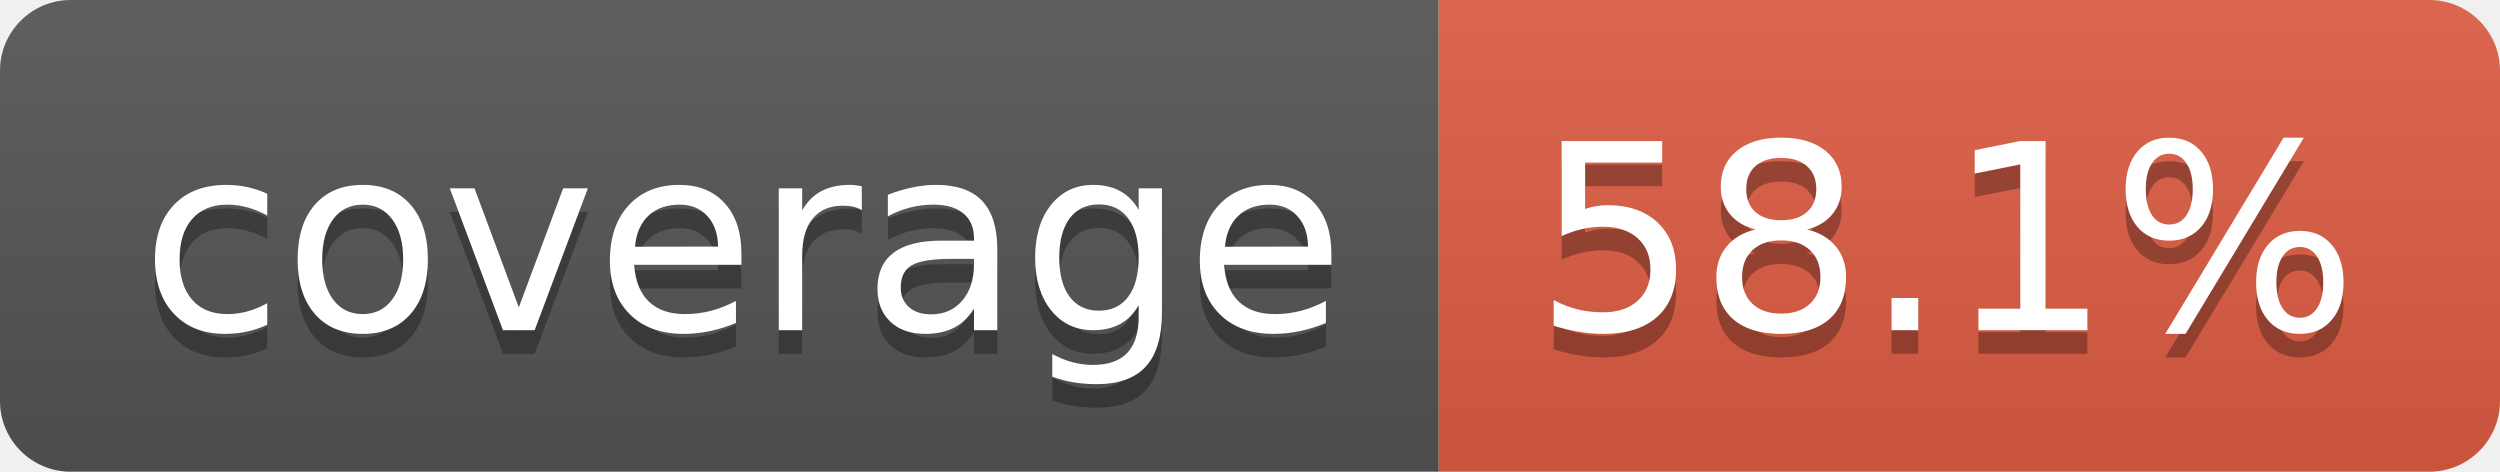
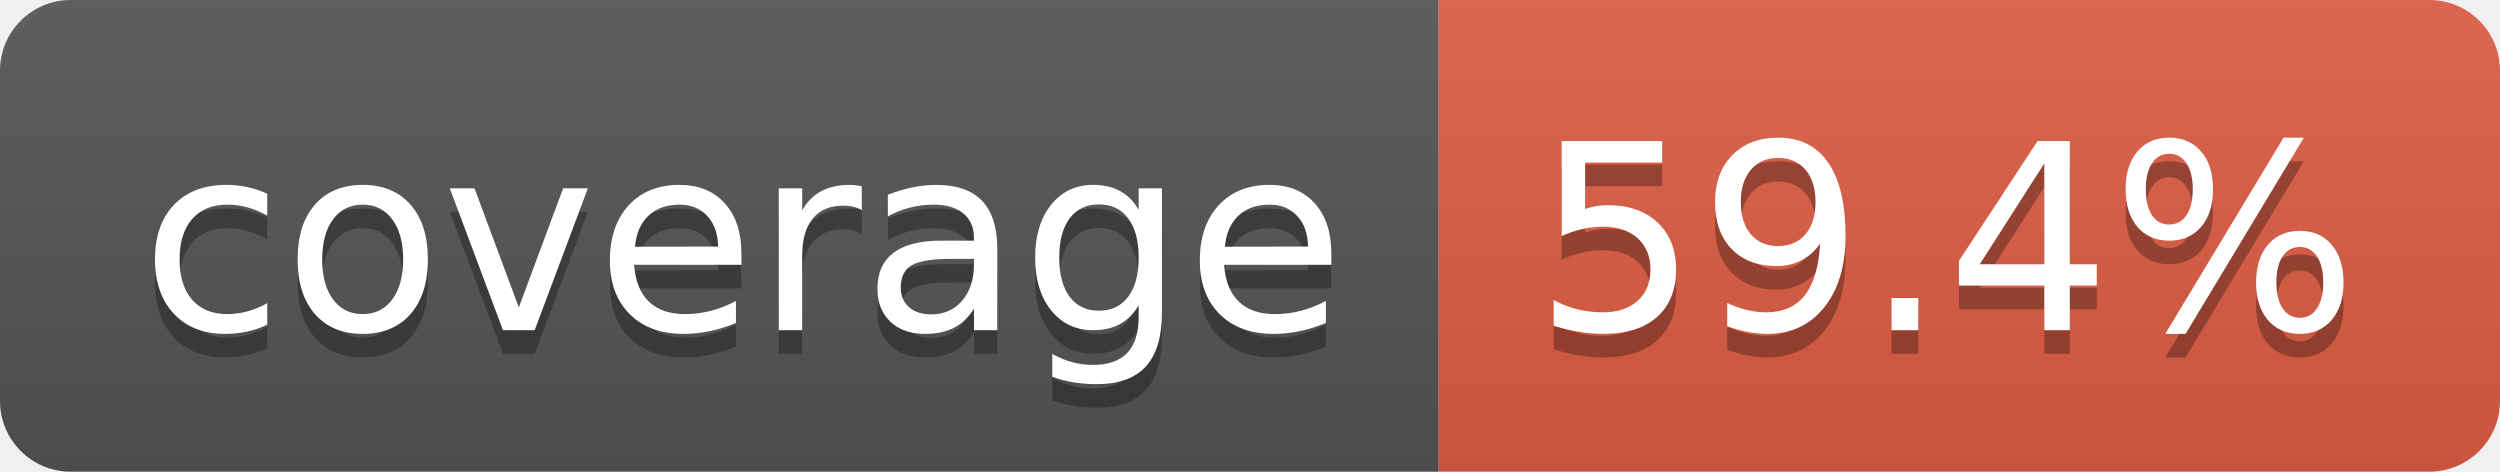
- <svg xmlns="http://www.w3.org/2000/svg" width="106" height="20" role="img" aria-label="coverage: 58.1%">
+ <svg xmlns="http://www.w3.org/2000/svg" width="106" height="20" role="img" aria-label="coverage: 59.4%">
  <linearGradient id="s" x2="0" y2="100%">
    <stop offset="0" stop-color="#bbb" stop-opacity=".1" />
    <stop offset="1" stop-opacity=".1" />
  </linearGradient>
  <clipPath id="r">
    <rect width="106" height="20" rx="3" fill="#fff" />
  </clipPath>
  <g clip-path="url(#r)">
    <rect width="61" height="20" fill="#555" />
    <rect x="61" width="45" height="20" fill="#e05d44" />
    <rect width="106" height="20" fill="url(#s)" />
  </g>
  <g fill="#fff" text-anchor="middle" font-family="Verdana,Geneva,DejaVu Sans,sans-serif" text-rendering="geometricPrecision" font-size="110">
    <text aria-hidden="true" x="315" y="150" fill="#010101" fill-opacity=".3" transform="scale(.1)" textLength="510">coverage</text>
    <text x="315" y="140" transform="scale(.1)" fill="#fff" textLength="510">coverage</text>
-     <text aria-hidden="true" x="825" y="150" fill="#010101" fill-opacity=".3" transform="scale(.1)" textLength="350">58.1%</text>
-     <text x="825" y="140" transform="scale(.1)" fill="#fff" textLength="350">58.1%</text>
+     <text aria-hidden="true" x="825" y="150" fill="#010101" fill-opacity=".3" transform="scale(.1)" textLength="350">59.4%</text>
+     <text x="825" y="140" transform="scale(.1)" fill="#fff" textLength="350">59.4%</text>
  </g>
</svg>
